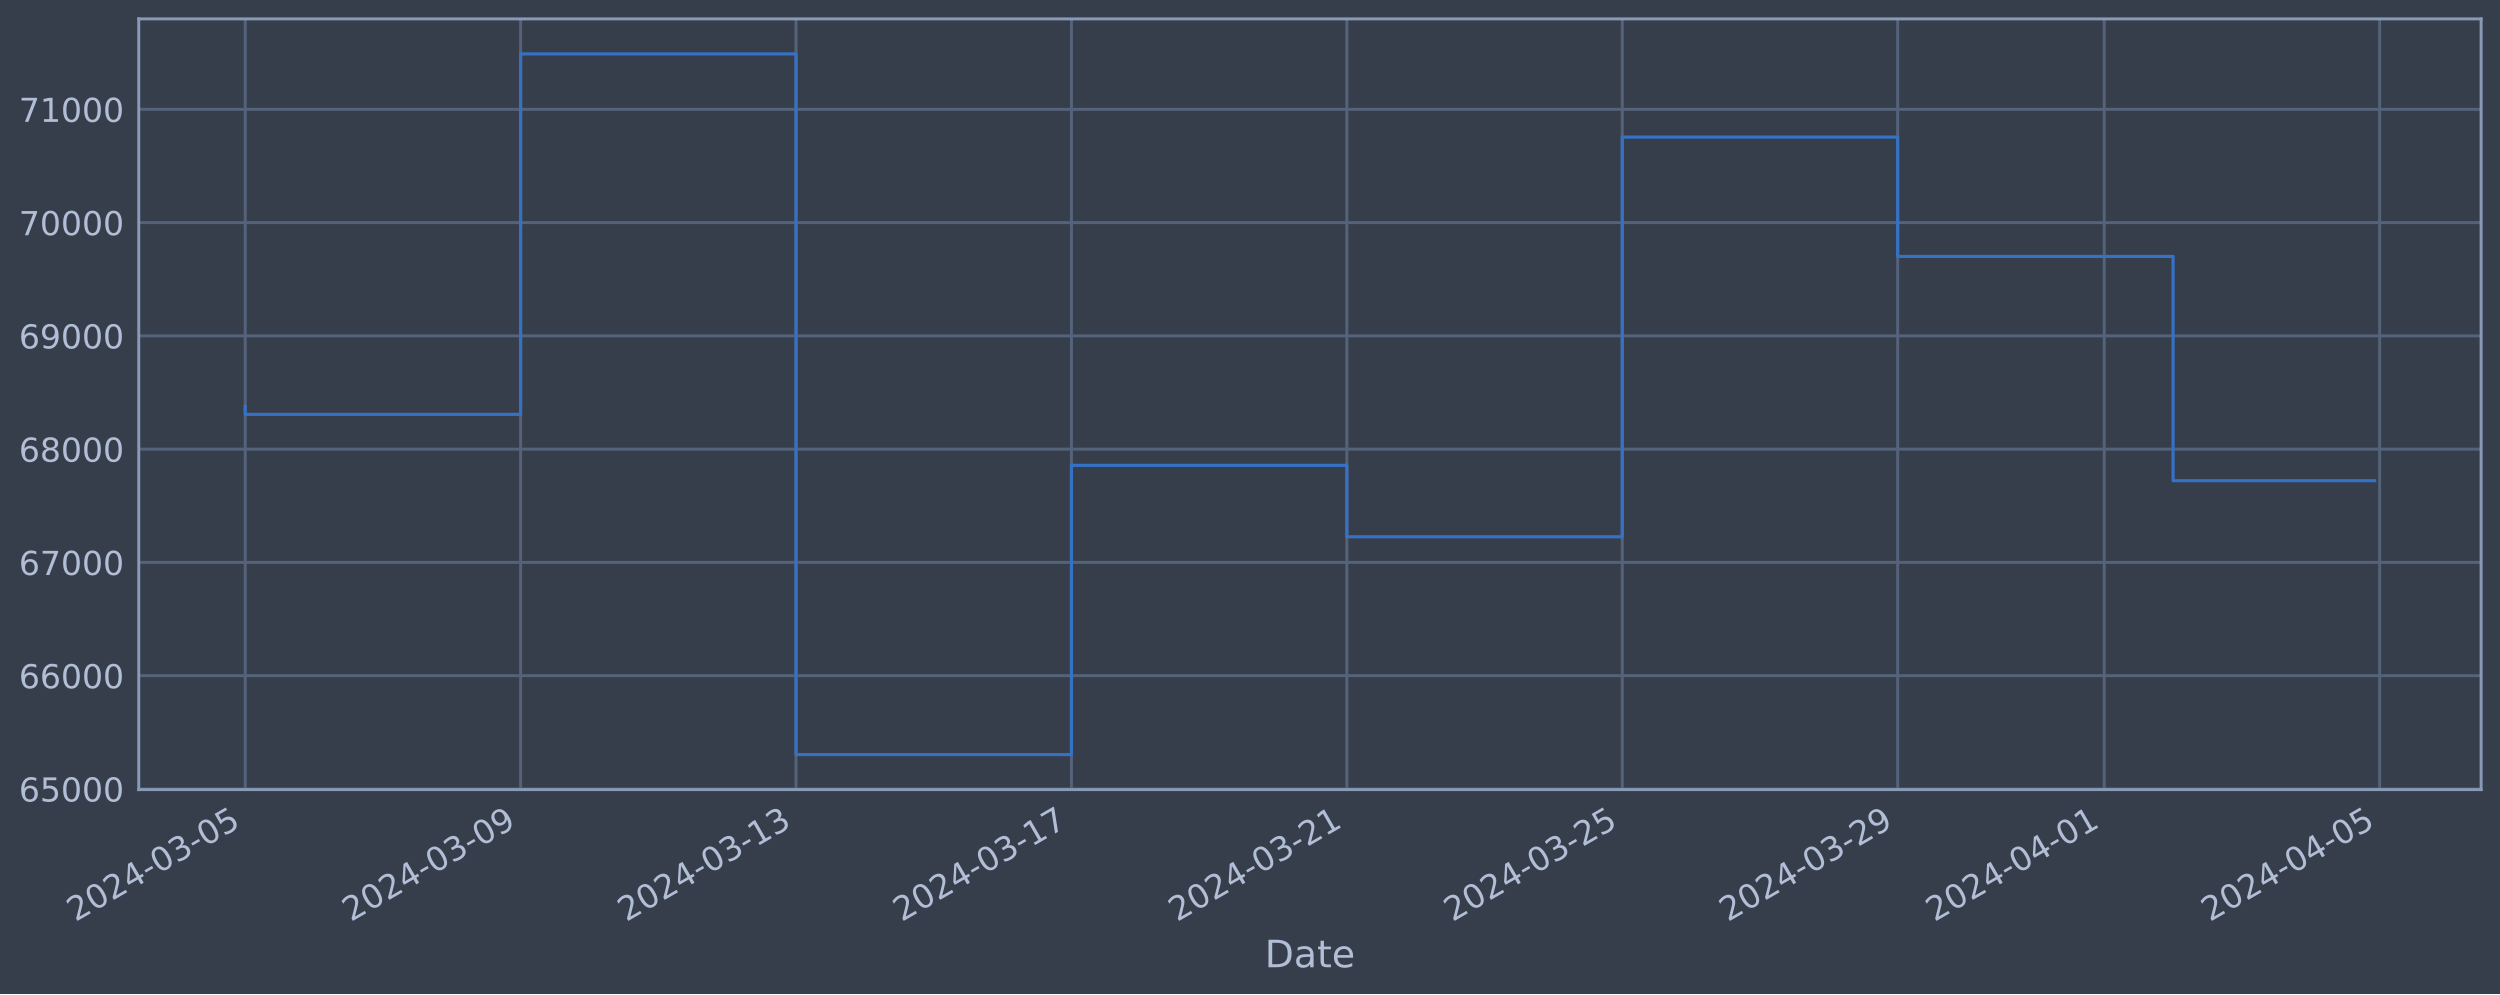
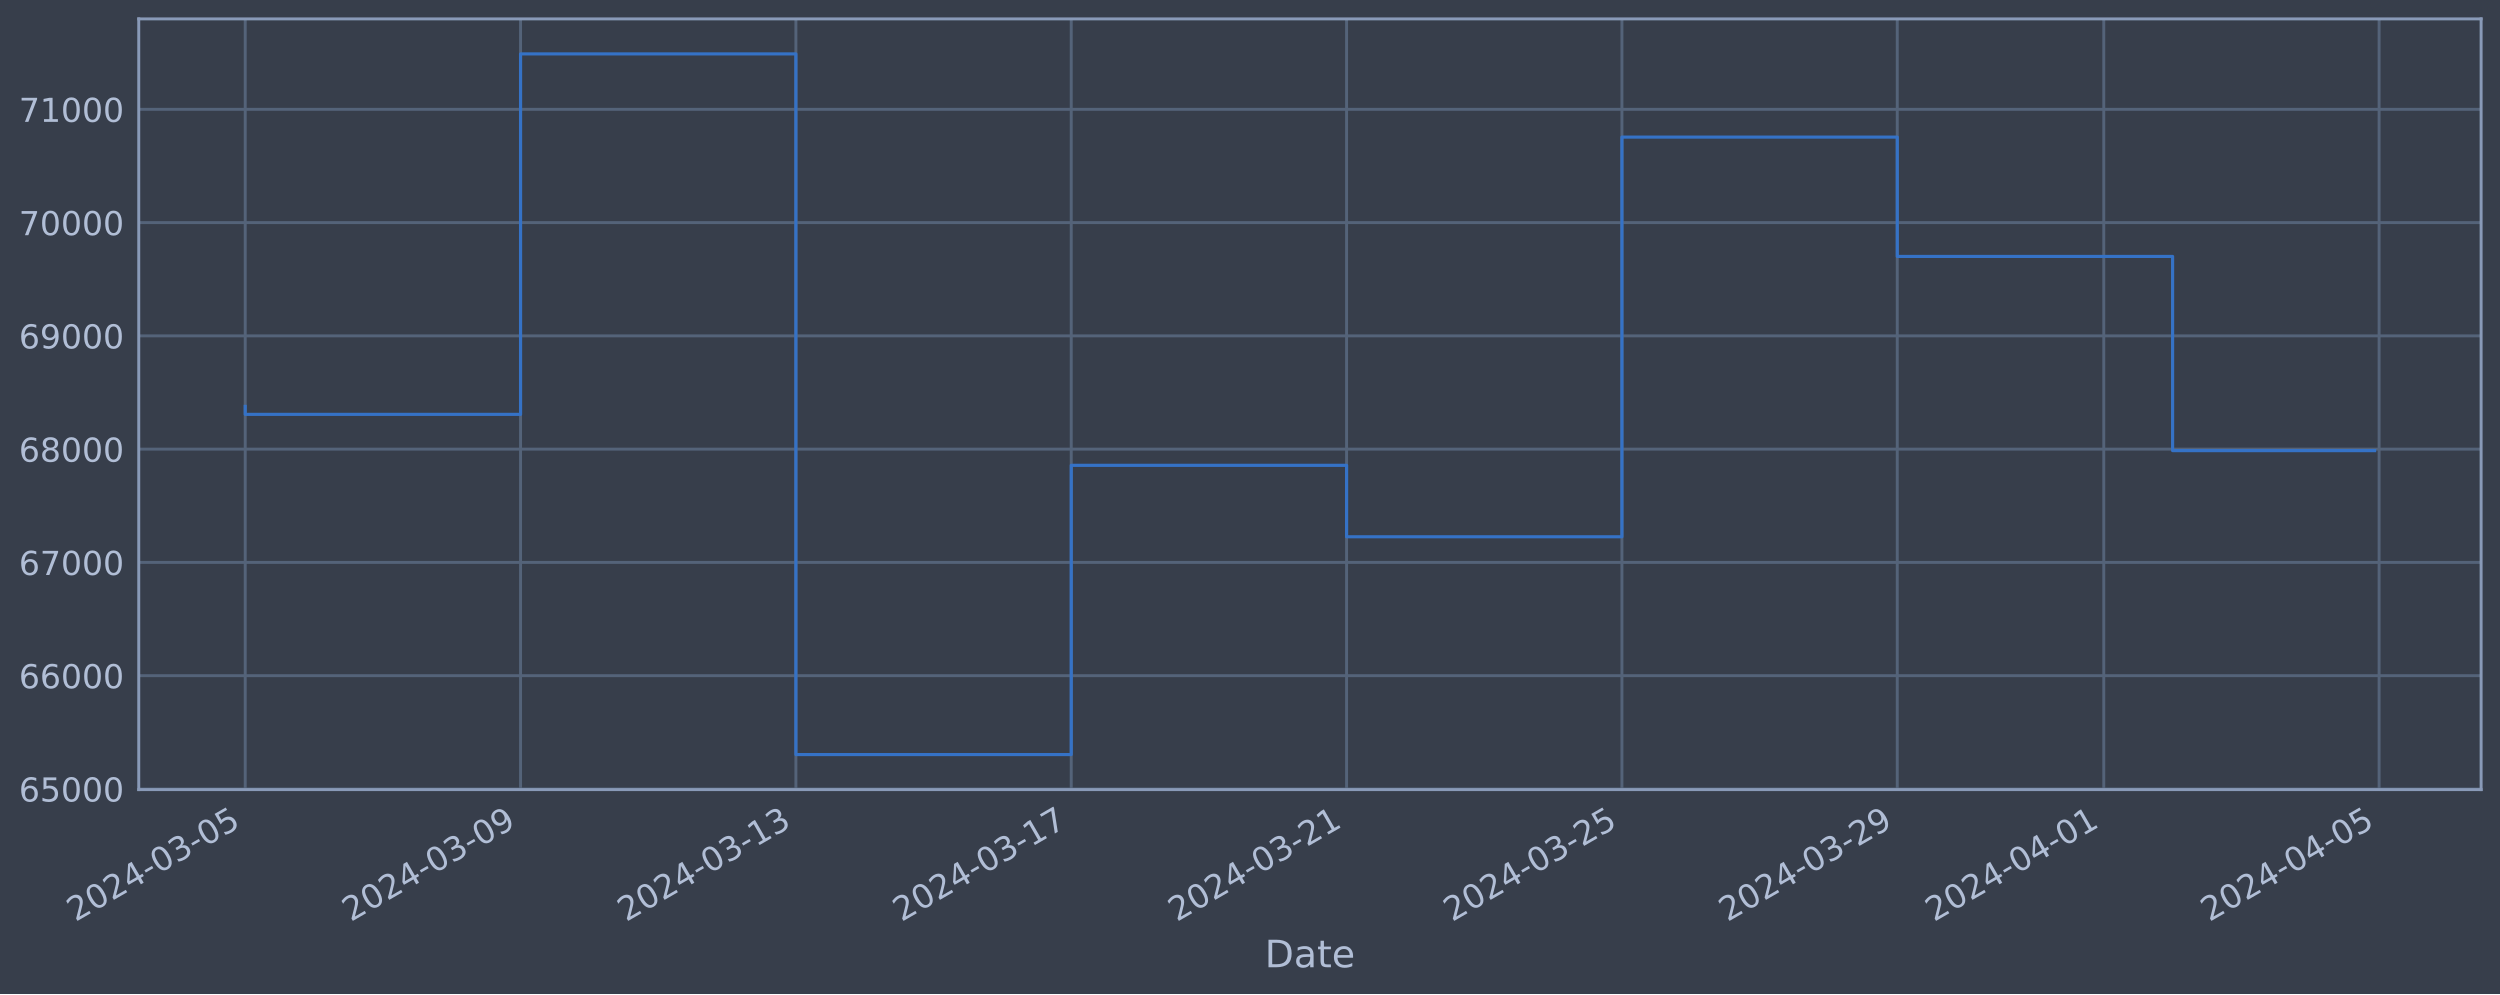
<svg xmlns="http://www.w3.org/2000/svg" xmlns:xlink="http://www.w3.org/1999/xlink" width="952.884pt" height="378.87pt" viewBox="0 0 952.884 378.87" version="1.1">
  <defs>
    <style type="text/css">*{stroke-linejoin: round; stroke-linecap: butt}</style>
  </defs>
  <g id="figure_1">
    <g id="patch_1">
      <path d="M 0 378.87  L 952.884 378.87  L 952.884 0  L 0 0  z " style="fill: #373e4b" />
    </g>
    <g id="axes_1">
      <g id="patch_2">
        <path d="M 52.884 300.96  L 945.684 300.96  L 945.684 7.2  L 52.884 7.2  z " style="fill: #373e4b" />
      </g>
      <g id="matplotlib.axis_1">
        <g id="xtick_1">
          <g id="line2d_1">
-             <path d="M 93.466 300.96  L 93.466 7.2  " clip-path="url(#pe9707aadd1)" style="fill: none; stroke: #546379; stroke-width: 1.12; stroke-linecap: square" />
+             <path d="M 93.466 300.96  L 93.466 7.2  " clip-path="url(#p17d8f987ad)" style="fill: none; stroke: #546379; stroke-width: 1.12; stroke-linecap: square" />
          </g>
          <g id="line2d_2" />
          <g id="text_1">
            <g style="fill: #b1bed6" transform="translate(28.74006 351.4642) rotate(-30) scale(0.126 -0.126)">
              <defs>
                <path id="DejaVuSans-32" d="M 1228 531  L 3431 531  L 3431 0  L 469 0  L 469 531  Q 828 903 1448 1529  Q 2069 2156 2228 2338  Q 2531 2678 2651 2914  Q 2772 3150 2772 3378  Q 2772 3750 2511 3984  Q 2250 4219 1831 4219  Q 1534 4219 1204 4116  Q 875 4013 500 3803  L 500 4441  Q 881 4594 1212 4672  Q 1544 4750 1819 4750  Q 2544 4750 2975 4387  Q 3406 4025 3406 3419  Q 3406 3131 3298 2873  Q 3191 2616 2906 2266  Q 2828 2175 2409 1742  Q 1991 1309 1228 531  z " transform="scale(0.015625)" />
                <path id="DejaVuSans-30" d="M 2034 4250  Q 1547 4250 1301 3770  Q 1056 3291 1056 2328  Q 1056 1369 1301 889  Q 1547 409 2034 409  Q 2525 409 2770 889  Q 3016 1369 3016 2328  Q 3016 3291 2770 3770  Q 2525 4250 2034 4250  z M 2034 4750  Q 2819 4750 3233 4129  Q 3647 3509 3647 2328  Q 3647 1150 3233 529  Q 2819 -91 2034 -91  Q 1250 -91 836 529  Q 422 1150 422 2328  Q 422 3509 836 4129  Q 1250 4750 2034 4750  z " transform="scale(0.015625)" />
                <path id="DejaVuSans-34" d="M 2419 4116  L 825 1625  L 2419 1625  L 2419 4116  z M 2253 4666  L 3047 4666  L 3047 1625  L 3713 1625  L 3713 1100  L 3047 1100  L 3047 0  L 2419 0  L 2419 1100  L 313 1100  L 313 1709  L 2253 4666  z " transform="scale(0.015625)" />
                <path id="DejaVuSans-2d" d="M 313 2009  L 1997 2009  L 1997 1497  L 313 1497  L 313 2009  z " transform="scale(0.015625)" />
                <path id="DejaVuSans-33" d="M 2597 2516  Q 3050 2419 3304 2112  Q 3559 1806 3559 1356  Q 3559 666 3084 287  Q 2609 -91 1734 -91  Q 1441 -91 1130 -33  Q 819 25 488 141  L 488 750  Q 750 597 1062 519  Q 1375 441 1716 441  Q 2309 441 2620 675  Q 2931 909 2931 1356  Q 2931 1769 2642 2001  Q 2353 2234 1838 2234  L 1294 2234  L 1294 2753  L 1863 2753  Q 2328 2753 2575 2939  Q 2822 3125 2822 3475  Q 2822 3834 2567 4026  Q 2313 4219 1838 4219  Q 1578 4219 1281 4162  Q 984 4106 628 3988  L 628 4550  Q 988 4650 1302 4700  Q 1616 4750 1894 4750  Q 2613 4750 3031 4423  Q 3450 4097 3450 3541  Q 3450 3153 3228 2886  Q 3006 2619 2597 2516  z " transform="scale(0.015625)" />
                <path id="DejaVuSans-35" d="M 691 4666  L 3169 4666  L 3169 4134  L 1269 4134  L 1269 2991  Q 1406 3038 1543 3061  Q 1681 3084 1819 3084  Q 2600 3084 3056 2656  Q 3513 2228 3513 1497  Q 3513 744 3044 326  Q 2575 -91 1722 -91  Q 1428 -91 1123 -41  Q 819 9 494 109  L 494 744  Q 775 591 1075 516  Q 1375 441 1709 441  Q 2250 441 2565 725  Q 2881 1009 2881 1497  Q 2881 1984 2565 2268  Q 2250 2553 1709 2553  Q 1456 2553 1204 2497  Q 953 2441 691 2322  L 691 4666  z " transform="scale(0.015625)" />
              </defs>
              <use xlink:href="#DejaVuSans-32" />
              <use xlink:href="#DejaVuSans-30" x="63.623" />
              <use xlink:href="#DejaVuSans-32" x="127.246" />
              <use xlink:href="#DejaVuSans-34" x="190.869" />
              <use xlink:href="#DejaVuSans-2d" x="254.492" />
              <use xlink:href="#DejaVuSans-30" x="290.576" />
              <use xlink:href="#DejaVuSans-33" x="354.199" />
              <use xlink:href="#DejaVuSans-2d" x="417.822" />
              <use xlink:href="#DejaVuSans-30" x="453.906" />
              <use xlink:href="#DejaVuSans-35" x="517.529" />
            </g>
          </g>
        </g>
        <g id="xtick_2">
          <g id="line2d_3">
-             <path d="M 198.438 300.96  L 198.438 7.2  " clip-path="url(#pe9707aadd1)" style="fill: none; stroke: #546379; stroke-width: 1.12; stroke-linecap: square" />
+             <path d="M 198.413 300.96  L 198.413 7.2  " clip-path="url(#p17d8f987ad)" style="fill: none; stroke: #546379; stroke-width: 1.12; stroke-linecap: square" />
          </g>
          <g id="line2d_4" />
          <g id="text_2">
-             <g style="fill: #b1bed6" transform="translate(133.7129 351.4642) rotate(-30) scale(0.126 -0.126)">
+             <g style="fill: #b1bed6" transform="translate(133.6871 351.4642) rotate(-30) scale(0.126 -0.126)">
              <defs>
                <path id="DejaVuSans-39" d="M 703 97  L 703 672  Q 941 559 1184 500  Q 1428 441 1663 441  Q 2288 441 2617 861  Q 2947 1281 2994 2138  Q 2813 1869 2534 1725  Q 2256 1581 1919 1581  Q 1219 1581 811 2004  Q 403 2428 403 3163  Q 403 3881 828 4315  Q 1253 4750 1959 4750  Q 2769 4750 3195 4129  Q 3622 3509 3622 2328  Q 3622 1225 3098 567  Q 2575 -91 1691 -91  Q 1453 -91 1209 -44  Q 966 3 703 97  z M 1959 2075  Q 2384 2075 2632 2365  Q 2881 2656 2881 3163  Q 2881 3666 2632 3958  Q 2384 4250 1959 4250  Q 1534 4250 1286 3958  Q 1038 3666 1038 3163  Q 1038 2656 1286 2365  Q 1534 2075 1959 2075  z " transform="scale(0.015625)" />
              </defs>
              <use xlink:href="#DejaVuSans-32" />
              <use xlink:href="#DejaVuSans-30" x="63.623" />
              <use xlink:href="#DejaVuSans-32" x="127.246" />
              <use xlink:href="#DejaVuSans-34" x="190.869" />
              <use xlink:href="#DejaVuSans-2d" x="254.492" />
              <use xlink:href="#DejaVuSans-30" x="290.576" />
              <use xlink:href="#DejaVuSans-33" x="354.199" />
              <use xlink:href="#DejaVuSans-2d" x="417.822" />
              <use xlink:href="#DejaVuSans-30" x="453.906" />
              <use xlink:href="#DejaVuSans-39" x="517.529" />
            </g>
          </g>
        </g>
        <g id="xtick_3">
          <g id="line2d_5">
-             <path d="M 303.411 300.96  L 303.411 7.2  " clip-path="url(#pe9707aadd1)" style="fill: none; stroke: #546379; stroke-width: 1.12; stroke-linecap: square" />
+             <path d="M 303.36 300.96  L 303.36 7.2  " clip-path="url(#p17d8f987ad)" style="fill: none; stroke: #546379; stroke-width: 1.12; stroke-linecap: square" />
          </g>
          <g id="line2d_6" />
          <g id="text_3">
-             <g style="fill: #b1bed6" transform="translate(238.6858 351.4642) rotate(-30) scale(0.126 -0.126)">
+             <g style="fill: #b1bed6" transform="translate(238.6342 351.4642) rotate(-30) scale(0.126 -0.126)">
              <defs>
                <path id="DejaVuSans-31" d="M 794 531  L 1825 531  L 1825 4091  L 703 3866  L 703 4441  L 1819 4666  L 2450 4666  L 2450 531  L 3481 531  L 3481 0  L 794 0  L 794 531  z " transform="scale(0.015625)" />
              </defs>
              <use xlink:href="#DejaVuSans-32" />
              <use xlink:href="#DejaVuSans-30" x="63.623" />
              <use xlink:href="#DejaVuSans-32" x="127.246" />
              <use xlink:href="#DejaVuSans-34" x="190.869" />
              <use xlink:href="#DejaVuSans-2d" x="254.492" />
              <use xlink:href="#DejaVuSans-30" x="290.576" />
              <use xlink:href="#DejaVuSans-33" x="354.199" />
              <use xlink:href="#DejaVuSans-2d" x="417.822" />
              <use xlink:href="#DejaVuSans-31" x="453.906" />
              <use xlink:href="#DejaVuSans-33" x="517.529" />
            </g>
          </g>
        </g>
        <g id="xtick_4">
          <g id="line2d_7">
-             <path d="M 408.384 300.96  L 408.384 7.2  " clip-path="url(#pe9707aadd1)" style="fill: none; stroke: #546379; stroke-width: 1.12; stroke-linecap: square" />
+             <path d="M 408.307 300.96  L 408.307 7.2  " clip-path="url(#p17d8f987ad)" style="fill: none; stroke: #546379; stroke-width: 1.12; stroke-linecap: square" />
          </g>
          <g id="line2d_8" />
          <g id="text_4">
-             <g style="fill: #b1bed6" transform="translate(343.6586 351.4642) rotate(-30) scale(0.126 -0.126)">
+             <g style="fill: #b1bed6" transform="translate(343.5812 351.4642) rotate(-30) scale(0.126 -0.126)">
              <defs>
                <path id="DejaVuSans-37" d="M 525 4666  L 3525 4666  L 3525 4397  L 1831 0  L 1172 0  L 2766 4134  L 525 4134  L 525 4666  z " transform="scale(0.015625)" />
              </defs>
              <use xlink:href="#DejaVuSans-32" />
              <use xlink:href="#DejaVuSans-30" x="63.623" />
              <use xlink:href="#DejaVuSans-32" x="127.246" />
              <use xlink:href="#DejaVuSans-34" x="190.869" />
              <use xlink:href="#DejaVuSans-2d" x="254.492" />
              <use xlink:href="#DejaVuSans-30" x="290.576" />
              <use xlink:href="#DejaVuSans-33" x="354.199" />
              <use xlink:href="#DejaVuSans-2d" x="417.822" />
              <use xlink:href="#DejaVuSans-31" x="453.906" />
              <use xlink:href="#DejaVuSans-37" x="517.529" />
            </g>
          </g>
        </g>
        <g id="xtick_5">
          <g id="line2d_9">
-             <path d="M 513.357 300.96  L 513.357 7.2  " clip-path="url(#pe9707aadd1)" style="fill: none; stroke: #546379; stroke-width: 1.12; stroke-linecap: square" />
+             <path d="M 513.254 300.96  L 513.254 7.2  " clip-path="url(#p17d8f987ad)" style="fill: none; stroke: #546379; stroke-width: 1.12; stroke-linecap: square" />
          </g>
          <g id="line2d_10" />
          <g id="text_5">
-             <g style="fill: #b1bed6" transform="translate(448.6315 351.4642) rotate(-30) scale(0.126 -0.126)">
+             <g style="fill: #b1bed6" transform="translate(448.5283 351.4642) rotate(-30) scale(0.126 -0.126)">
              <use xlink:href="#DejaVuSans-32" />
              <use xlink:href="#DejaVuSans-30" x="63.623" />
              <use xlink:href="#DejaVuSans-32" x="127.246" />
              <use xlink:href="#DejaVuSans-34" x="190.869" />
              <use xlink:href="#DejaVuSans-2d" x="254.492" />
              <use xlink:href="#DejaVuSans-30" x="290.576" />
              <use xlink:href="#DejaVuSans-33" x="354.199" />
              <use xlink:href="#DejaVuSans-2d" x="417.822" />
              <use xlink:href="#DejaVuSans-32" x="453.906" />
              <use xlink:href="#DejaVuSans-31" x="517.529" />
            </g>
          </g>
        </g>
        <g id="xtick_6">
          <g id="line2d_11">
-             <path d="M 618.33 300.96  L 618.33 7.2  " clip-path="url(#pe9707aadd1)" style="fill: none; stroke: #546379; stroke-width: 1.12; stroke-linecap: square" />
+             <path d="M 618.201 300.96  L 618.201 7.2  " clip-path="url(#p17d8f987ad)" style="fill: none; stroke: #546379; stroke-width: 1.12; stroke-linecap: square" />
          </g>
          <g id="line2d_12" />
          <g id="text_6">
-             <g style="fill: #b1bed6" transform="translate(553.6043 351.4642) rotate(-30) scale(0.126 -0.126)">
+             <g style="fill: #b1bed6" transform="translate(553.4753 351.4642) rotate(-30) scale(0.126 -0.126)">
              <use xlink:href="#DejaVuSans-32" />
              <use xlink:href="#DejaVuSans-30" x="63.623" />
              <use xlink:href="#DejaVuSans-32" x="127.246" />
              <use xlink:href="#DejaVuSans-34" x="190.869" />
              <use xlink:href="#DejaVuSans-2d" x="254.492" />
              <use xlink:href="#DejaVuSans-30" x="290.576" />
              <use xlink:href="#DejaVuSans-33" x="354.199" />
              <use xlink:href="#DejaVuSans-2d" x="417.822" />
              <use xlink:href="#DejaVuSans-32" x="453.906" />
              <use xlink:href="#DejaVuSans-35" x="517.529" />
            </g>
          </g>
        </g>
        <g id="xtick_7">
          <g id="line2d_13">
-             <path d="M 723.303 300.96  L 723.303 7.2  " clip-path="url(#pe9707aadd1)" style="fill: none; stroke: #546379; stroke-width: 1.12; stroke-linecap: square" />
+             <path d="M 723.148 300.96  L 723.148 7.2  " clip-path="url(#p17d8f987ad)" style="fill: none; stroke: #546379; stroke-width: 1.12; stroke-linecap: square" />
          </g>
          <g id="line2d_14" />
          <g id="text_7">
-             <g style="fill: #b1bed6" transform="translate(658.5772 351.4642) rotate(-30) scale(0.126 -0.126)">
+             <g style="fill: #b1bed6" transform="translate(658.4224 351.4642) rotate(-30) scale(0.126 -0.126)">
              <use xlink:href="#DejaVuSans-32" />
              <use xlink:href="#DejaVuSans-30" x="63.623" />
              <use xlink:href="#DejaVuSans-32" x="127.246" />
              <use xlink:href="#DejaVuSans-34" x="190.869" />
              <use xlink:href="#DejaVuSans-2d" x="254.492" />
              <use xlink:href="#DejaVuSans-30" x="290.576" />
              <use xlink:href="#DejaVuSans-33" x="354.199" />
              <use xlink:href="#DejaVuSans-2d" x="417.822" />
              <use xlink:href="#DejaVuSans-32" x="453.906" />
              <use xlink:href="#DejaVuSans-39" x="517.529" />
            </g>
          </g>
        </g>
        <g id="xtick_8">
          <g id="line2d_15">
-             <path d="M 802.032 300.96  L 802.032 7.2  " clip-path="url(#pe9707aadd1)" style="fill: none; stroke: #546379; stroke-width: 1.12; stroke-linecap: square" />
+             <path d="M 801.858 300.96  L 801.858 7.2  " clip-path="url(#p17d8f987ad)" style="fill: none; stroke: #546379; stroke-width: 1.12; stroke-linecap: square" />
          </g>
          <g id="line2d_16" />
          <g id="text_8">
-             <g style="fill: #b1bed6" transform="translate(737.3068 351.4642) rotate(-30) scale(0.126 -0.126)">
+             <g style="fill: #b1bed6" transform="translate(737.1326 351.4642) rotate(-30) scale(0.126 -0.126)">
              <use xlink:href="#DejaVuSans-32" />
              <use xlink:href="#DejaVuSans-30" x="63.623" />
              <use xlink:href="#DejaVuSans-32" x="127.246" />
              <use xlink:href="#DejaVuSans-34" x="190.869" />
              <use xlink:href="#DejaVuSans-2d" x="254.492" />
              <use xlink:href="#DejaVuSans-30" x="290.576" />
              <use xlink:href="#DejaVuSans-34" x="354.199" />
              <use xlink:href="#DejaVuSans-2d" x="417.822" />
              <use xlink:href="#DejaVuSans-30" x="453.906" />
              <use xlink:href="#DejaVuSans-31" x="517.529" />
            </g>
          </g>
        </g>
        <g id="xtick_9">
          <g id="line2d_17">
-             <path d="M 907.005 300.96  L 907.005 7.2  " clip-path="url(#pe9707aadd1)" style="fill: none; stroke: #546379; stroke-width: 1.12; stroke-linecap: square" />
+             <path d="M 906.805 300.96  L 906.805 7.2  " clip-path="url(#p17d8f987ad)" style="fill: none; stroke: #546379; stroke-width: 1.12; stroke-linecap: square" />
          </g>
          <g id="line2d_18" />
          <g id="text_9">
-             <g style="fill: #b1bed6" transform="translate(842.2797 351.4642) rotate(-30) scale(0.126 -0.126)">
+             <g style="fill: #b1bed6" transform="translate(842.0797 351.4642) rotate(-30) scale(0.126 -0.126)">
              <use xlink:href="#DejaVuSans-32" />
              <use xlink:href="#DejaVuSans-30" x="63.623" />
              <use xlink:href="#DejaVuSans-32" x="127.246" />
              <use xlink:href="#DejaVuSans-34" x="190.869" />
              <use xlink:href="#DejaVuSans-2d" x="254.492" />
              <use xlink:href="#DejaVuSans-30" x="290.576" />
              <use xlink:href="#DejaVuSans-34" x="354.199" />
              <use xlink:href="#DejaVuSans-2d" x="417.822" />
              <use xlink:href="#DejaVuSans-30" x="453.906" />
              <use xlink:href="#DejaVuSans-35" x="517.529" />
            </g>
          </g>
        </g>
        <g id="text_10">
          <g style="fill: #b1bed6" transform="translate(482.0746 368.6753) scale(0.144 -0.144)">
            <defs>
              <path id="DejaVuSans-44" d="M 1259 4147  L 1259 519  L 2022 519  Q 2988 519 3436 956  Q 3884 1394 3884 2338  Q 3884 3275 3436 3711  Q 2988 4147 2022 4147  L 1259 4147  z M 628 4666  L 1925 4666  Q 3281 4666 3915 4102  Q 4550 3538 4550 2338  Q 4550 1131 3912 565  Q 3275 0 1925 0  L 628 0  L 628 4666  z " transform="scale(0.015625)" />
              <path id="DejaVuSans-61" d="M 2194 1759  Q 1497 1759 1228 1600  Q 959 1441 959 1056  Q 959 750 1161 570  Q 1363 391 1709 391  Q 2188 391 2477 730  Q 2766 1069 2766 1631  L 2766 1759  L 2194 1759  z M 3341 1997  L 3341 0  L 2766 0  L 2766 531  Q 2569 213 2275 61  Q 1981 -91 1556 -91  Q 1019 -91 701 211  Q 384 513 384 1019  Q 384 1609 779 1909  Q 1175 2209 1959 2209  L 2766 2209  L 2766 2266  Q 2766 2663 2505 2880  Q 2244 3097 1772 3097  Q 1472 3097 1187 3025  Q 903 2953 641 2809  L 641 3341  Q 956 3463 1253 3523  Q 1550 3584 1831 3584  Q 2591 3584 2966 3190  Q 3341 2797 3341 1997  z " transform="scale(0.015625)" />
              <path id="DejaVuSans-74" d="M 1172 4494  L 1172 3500  L 2356 3500  L 2356 3053  L 1172 3053  L 1172 1153  Q 1172 725 1289 603  Q 1406 481 1766 481  L 2356 481  L 2356 0  L 1766 0  Q 1100 0 847 248  Q 594 497 594 1153  L 594 3053  L 172 3053  L 172 3500  L 594 3500  L 594 4494  L 1172 4494  z " transform="scale(0.015625)" />
              <path id="DejaVuSans-65" d="M 3597 1894  L 3597 1613  L 953 1613  Q 991 1019 1311 708  Q 1631 397 2203 397  Q 2534 397 2845 478  Q 3156 559 3463 722  L 3463 178  Q 3153 47 2828 -22  Q 2503 -91 2169 -91  Q 1331 -91 842 396  Q 353 884 353 1716  Q 353 2575 817 3079  Q 1281 3584 2069 3584  Q 2775 3584 3186 3129  Q 3597 2675 3597 1894  z M 3022 2063  Q 3016 2534 2758 2815  Q 2500 3097 2075 3097  Q 1594 3097 1305 2825  Q 1016 2553 972 2059  L 3022 2063  z " transform="scale(0.015625)" />
            </defs>
            <use xlink:href="#DejaVuSans-44" />
            <use xlink:href="#DejaVuSans-61" x="77.002" />
            <use xlink:href="#DejaVuSans-74" x="138.281" />
            <use xlink:href="#DejaVuSans-65" x="177.49" />
          </g>
        </g>
      </g>
      <g id="matplotlib.axis_2">
        <g id="ytick_1">
          <g id="line2d_19">
-             <path d="M 52.884 300.718  L 945.684 300.718  " clip-path="url(#pe9707aadd1)" style="fill: none; stroke: #546379; stroke-width: 1.12; stroke-linecap: square" />
+             <path d="M 52.884 300.718  L 945.684 300.718  " clip-path="url(#p17d8f987ad)" style="fill: none; stroke: #546379; stroke-width: 1.12; stroke-linecap: square" />
          </g>
          <g id="line2d_20" />
          <g id="text_11">
            <g style="fill: #b1bed6" transform="translate(7.2 305.5049) scale(0.126 -0.126)">
              <defs>
                <path id="DejaVuSans-36" d="M 2113 2584  Q 1688 2584 1439 2293  Q 1191 2003 1191 1497  Q 1191 994 1439 701  Q 1688 409 2113 409  Q 2538 409 2786 701  Q 3034 994 3034 1497  Q 3034 2003 2786 2293  Q 2538 2584 2113 2584  z M 3366 4563  L 3366 3988  Q 3128 4100 2886 4159  Q 2644 4219 2406 4219  Q 1781 4219 1451 3797  Q 1122 3375 1075 2522  Q 1259 2794 1537 2939  Q 1816 3084 2150 3084  Q 2853 3084 3261 2657  Q 3669 2231 3669 1497  Q 3669 778 3244 343  Q 2819 -91 2113 -91  Q 1303 -91 875 529  Q 447 1150 447 2328  Q 447 3434 972 4092  Q 1497 4750 2381 4750  Q 2619 4750 2861 4703  Q 3103 4656 3366 4563  z " transform="scale(0.015625)" />
              </defs>
              <use xlink:href="#DejaVuSans-36" />
              <use xlink:href="#DejaVuSans-35" x="63.623" />
              <use xlink:href="#DejaVuSans-30" x="127.246" />
              <use xlink:href="#DejaVuSans-30" x="190.869" />
              <use xlink:href="#DejaVuSans-30" x="254.492" />
            </g>
          </g>
        </g>
        <g id="ytick_2">
          <g id="line2d_21">
-             <path d="M 52.884 257.544  L 945.684 257.544  " clip-path="url(#pe9707aadd1)" style="fill: none; stroke: #546379; stroke-width: 1.12; stroke-linecap: square" />
+             <path d="M 52.884 257.544  L 945.684 257.544  " clip-path="url(#p17d8f987ad)" style="fill: none; stroke: #546379; stroke-width: 1.12; stroke-linecap: square" />
          </g>
          <g id="line2d_22" />
          <g id="text_12">
            <g style="fill: #b1bed6" transform="translate(7.2 262.331) scale(0.126 -0.126)">
              <use xlink:href="#DejaVuSans-36" />
              <use xlink:href="#DejaVuSans-36" x="63.623" />
              <use xlink:href="#DejaVuSans-30" x="127.246" />
              <use xlink:href="#DejaVuSans-30" x="190.869" />
              <use xlink:href="#DejaVuSans-30" x="254.492" />
            </g>
          </g>
        </g>
        <g id="ytick_3">
          <g id="line2d_23">
-             <path d="M 52.884 214.37  L 945.684 214.37  " clip-path="url(#pe9707aadd1)" style="fill: none; stroke: #546379; stroke-width: 1.12; stroke-linecap: square" />
+             <path d="M 52.884 214.37  L 945.684 214.37  " clip-path="url(#p17d8f987ad)" style="fill: none; stroke: #546379; stroke-width: 1.12; stroke-linecap: square" />
          </g>
          <g id="line2d_24" />
          <g id="text_13">
            <g style="fill: #b1bed6" transform="translate(7.2 219.157) scale(0.126 -0.126)">
              <use xlink:href="#DejaVuSans-36" />
              <use xlink:href="#DejaVuSans-37" x="63.623" />
              <use xlink:href="#DejaVuSans-30" x="127.246" />
              <use xlink:href="#DejaVuSans-30" x="190.869" />
              <use xlink:href="#DejaVuSans-30" x="254.492" />
            </g>
          </g>
        </g>
        <g id="ytick_4">
          <g id="line2d_25">
-             <path d="M 52.884 171.196  L 945.684 171.196  " clip-path="url(#pe9707aadd1)" style="fill: none; stroke: #546379; stroke-width: 1.12; stroke-linecap: square" />
+             <path d="M 52.884 171.196  L 945.684 171.196  " clip-path="url(#p17d8f987ad)" style="fill: none; stroke: #546379; stroke-width: 1.12; stroke-linecap: square" />
          </g>
          <g id="line2d_26" />
          <g id="text_14">
            <g style="fill: #b1bed6" transform="translate(7.2 175.9831) scale(0.126 -0.126)">
              <defs>
                <path id="DejaVuSans-38" d="M 2034 2216  Q 1584 2216 1326 1975  Q 1069 1734 1069 1313  Q 1069 891 1326 650  Q 1584 409 2034 409  Q 2484 409 2743 651  Q 3003 894 3003 1313  Q 3003 1734 2745 1975  Q 2488 2216 2034 2216  z M 1403 2484  Q 997 2584 770 2862  Q 544 3141 544 3541  Q 544 4100 942 4425  Q 1341 4750 2034 4750  Q 2731 4750 3128 4425  Q 3525 4100 3525 3541  Q 3525 3141 3298 2862  Q 3072 2584 2669 2484  Q 3125 2378 3379 2068  Q 3634 1759 3634 1313  Q 3634 634 3220 271  Q 2806 -91 2034 -91  Q 1263 -91 848 271  Q 434 634 434 1313  Q 434 1759 690 2068  Q 947 2378 1403 2484  z M 1172 3481  Q 1172 3119 1398 2916  Q 1625 2713 2034 2713  Q 2441 2713 2670 2916  Q 2900 3119 2900 3481  Q 2900 3844 2670 4047  Q 2441 4250 2034 4250  Q 1625 4250 1398 4047  Q 1172 3844 1172 3481  z " transform="scale(0.015625)" />
              </defs>
              <use xlink:href="#DejaVuSans-36" />
              <use xlink:href="#DejaVuSans-38" x="63.623" />
              <use xlink:href="#DejaVuSans-30" x="127.246" />
              <use xlink:href="#DejaVuSans-30" x="190.869" />
              <use xlink:href="#DejaVuSans-30" x="254.492" />
            </g>
          </g>
        </g>
        <g id="ytick_5">
          <g id="line2d_27">
-             <path d="M 52.884 128.022  L 945.684 128.022  " clip-path="url(#pe9707aadd1)" style="fill: none; stroke: #546379; stroke-width: 1.12; stroke-linecap: square" />
+             <path d="M 52.884 128.022  L 945.684 128.022  " clip-path="url(#p17d8f987ad)" style="fill: none; stroke: #546379; stroke-width: 1.12; stroke-linecap: square" />
          </g>
          <g id="line2d_28" />
          <g id="text_15">
            <g style="fill: #b1bed6" transform="translate(7.2 132.8092) scale(0.126 -0.126)">
              <use xlink:href="#DejaVuSans-36" />
              <use xlink:href="#DejaVuSans-39" x="63.623" />
              <use xlink:href="#DejaVuSans-30" x="127.246" />
              <use xlink:href="#DejaVuSans-30" x="190.869" />
              <use xlink:href="#DejaVuSans-30" x="254.492" />
            </g>
          </g>
        </g>
        <g id="ytick_6">
          <g id="line2d_29">
-             <path d="M 52.884 84.848  L 945.684 84.848  " clip-path="url(#pe9707aadd1)" style="fill: none; stroke: #546379; stroke-width: 1.12; stroke-linecap: square" />
+             <path d="M 52.884 84.848  L 945.684 84.848  " clip-path="url(#p17d8f987ad)" style="fill: none; stroke: #546379; stroke-width: 1.12; stroke-linecap: square" />
          </g>
          <g id="line2d_30" />
          <g id="text_16">
            <g style="fill: #b1bed6" transform="translate(7.2 89.63523) scale(0.126 -0.126)">
              <use xlink:href="#DejaVuSans-37" />
              <use xlink:href="#DejaVuSans-30" x="63.623" />
              <use xlink:href="#DejaVuSans-30" x="127.246" />
              <use xlink:href="#DejaVuSans-30" x="190.869" />
              <use xlink:href="#DejaVuSans-30" x="254.492" />
            </g>
          </g>
        </g>
        <g id="ytick_7">
          <g id="line2d_31">
-             <path d="M 52.884 41.674  L 945.684 41.674  " clip-path="url(#pe9707aadd1)" style="fill: none; stroke: #546379; stroke-width: 1.12; stroke-linecap: square" />
+             <path d="M 52.884 41.674  L 945.684 41.674  " clip-path="url(#p17d8f987ad)" style="fill: none; stroke: #546379; stroke-width: 1.12; stroke-linecap: square" />
          </g>
          <g id="line2d_32" />
          <g id="text_17">
            <g style="fill: #b1bed6" transform="translate(7.2 46.4613) scale(0.126 -0.126)">
              <use xlink:href="#DejaVuSans-37" />
              <use xlink:href="#DejaVuSans-31" x="63.623" />
              <use xlink:href="#DejaVuSans-30" x="127.246" />
              <use xlink:href="#DejaVuSans-30" x="190.869" />
              <use xlink:href="#DejaVuSans-30" x="254.492" />
            </g>
          </g>
        </g>
      </g>
      <g id="line2d_33">
-         <path d="M 93.466 154.891  L 93.466 157.946  L 198.438 157.946  L 198.438 20.553  L 303.411 20.553  L 303.411 287.607  L 408.384 287.607  L 408.384 177.362  L 513.357 177.362  L 513.357 204.598  L 618.33 204.598  L 618.33 52.265  L 723.303 52.265  L 723.303 97.744  L 828.276 97.744  L 828.276 183.228  L 905.102 183.228  " clip-path="url(#pe9707aadd1)" style="fill: none; stroke: #3572c6; stroke-width: 1.2; stroke-linecap: square" />
+         <path d="M 93.466 154.891  L 93.466 157.946  L 198.413 157.946  L 198.413 20.553  L 303.36 20.553  L 303.36 287.607  L 408.307 287.607  L 408.307 177.362  L 513.254 177.362  L 513.254 204.598  L 618.201 204.598  L 618.201 52.265  L 723.148 52.265  L 723.148 97.744  L 828.095 97.744  L 828.095 171.748  L 905.102 171.748  " clip-path="url(#p17d8f987ad)" style="fill: none; stroke: #3572c6; stroke-width: 1.2; stroke-linecap: square" />
      </g>
      <g id="patch_3">
        <path d="M 52.884 300.96  L 52.884 7.2  " style="fill: none; stroke: #899ab8; stroke-width: 1.12; stroke-linejoin: miter; stroke-linecap: square" />
      </g>
      <g id="patch_4">
        <path d="M 945.684 300.96  L 945.684 7.2  " style="fill: none; stroke: #899ab8; stroke-width: 1.12; stroke-linejoin: miter; stroke-linecap: square" />
      </g>
      <g id="patch_5">
        <path d="M 52.884 300.96  L 945.684 300.96  " style="fill: none; stroke: #899ab8; stroke-width: 1.12; stroke-linejoin: miter; stroke-linecap: square" />
      </g>
      <g id="patch_6">
        <path d="M 52.884 7.2  L 945.684 7.2  " style="fill: none; stroke: #899ab8; stroke-width: 1.12; stroke-linejoin: miter; stroke-linecap: square" />
      </g>
    </g>
  </g>
  <defs>
-     <clipPath id="pe9707aadd1">
+     <clipPath id="p17d8f987ad">
      <rect x="52.884" y="7.2" width="892.8" height="293.76" />
    </clipPath>
  </defs>
</svg>
